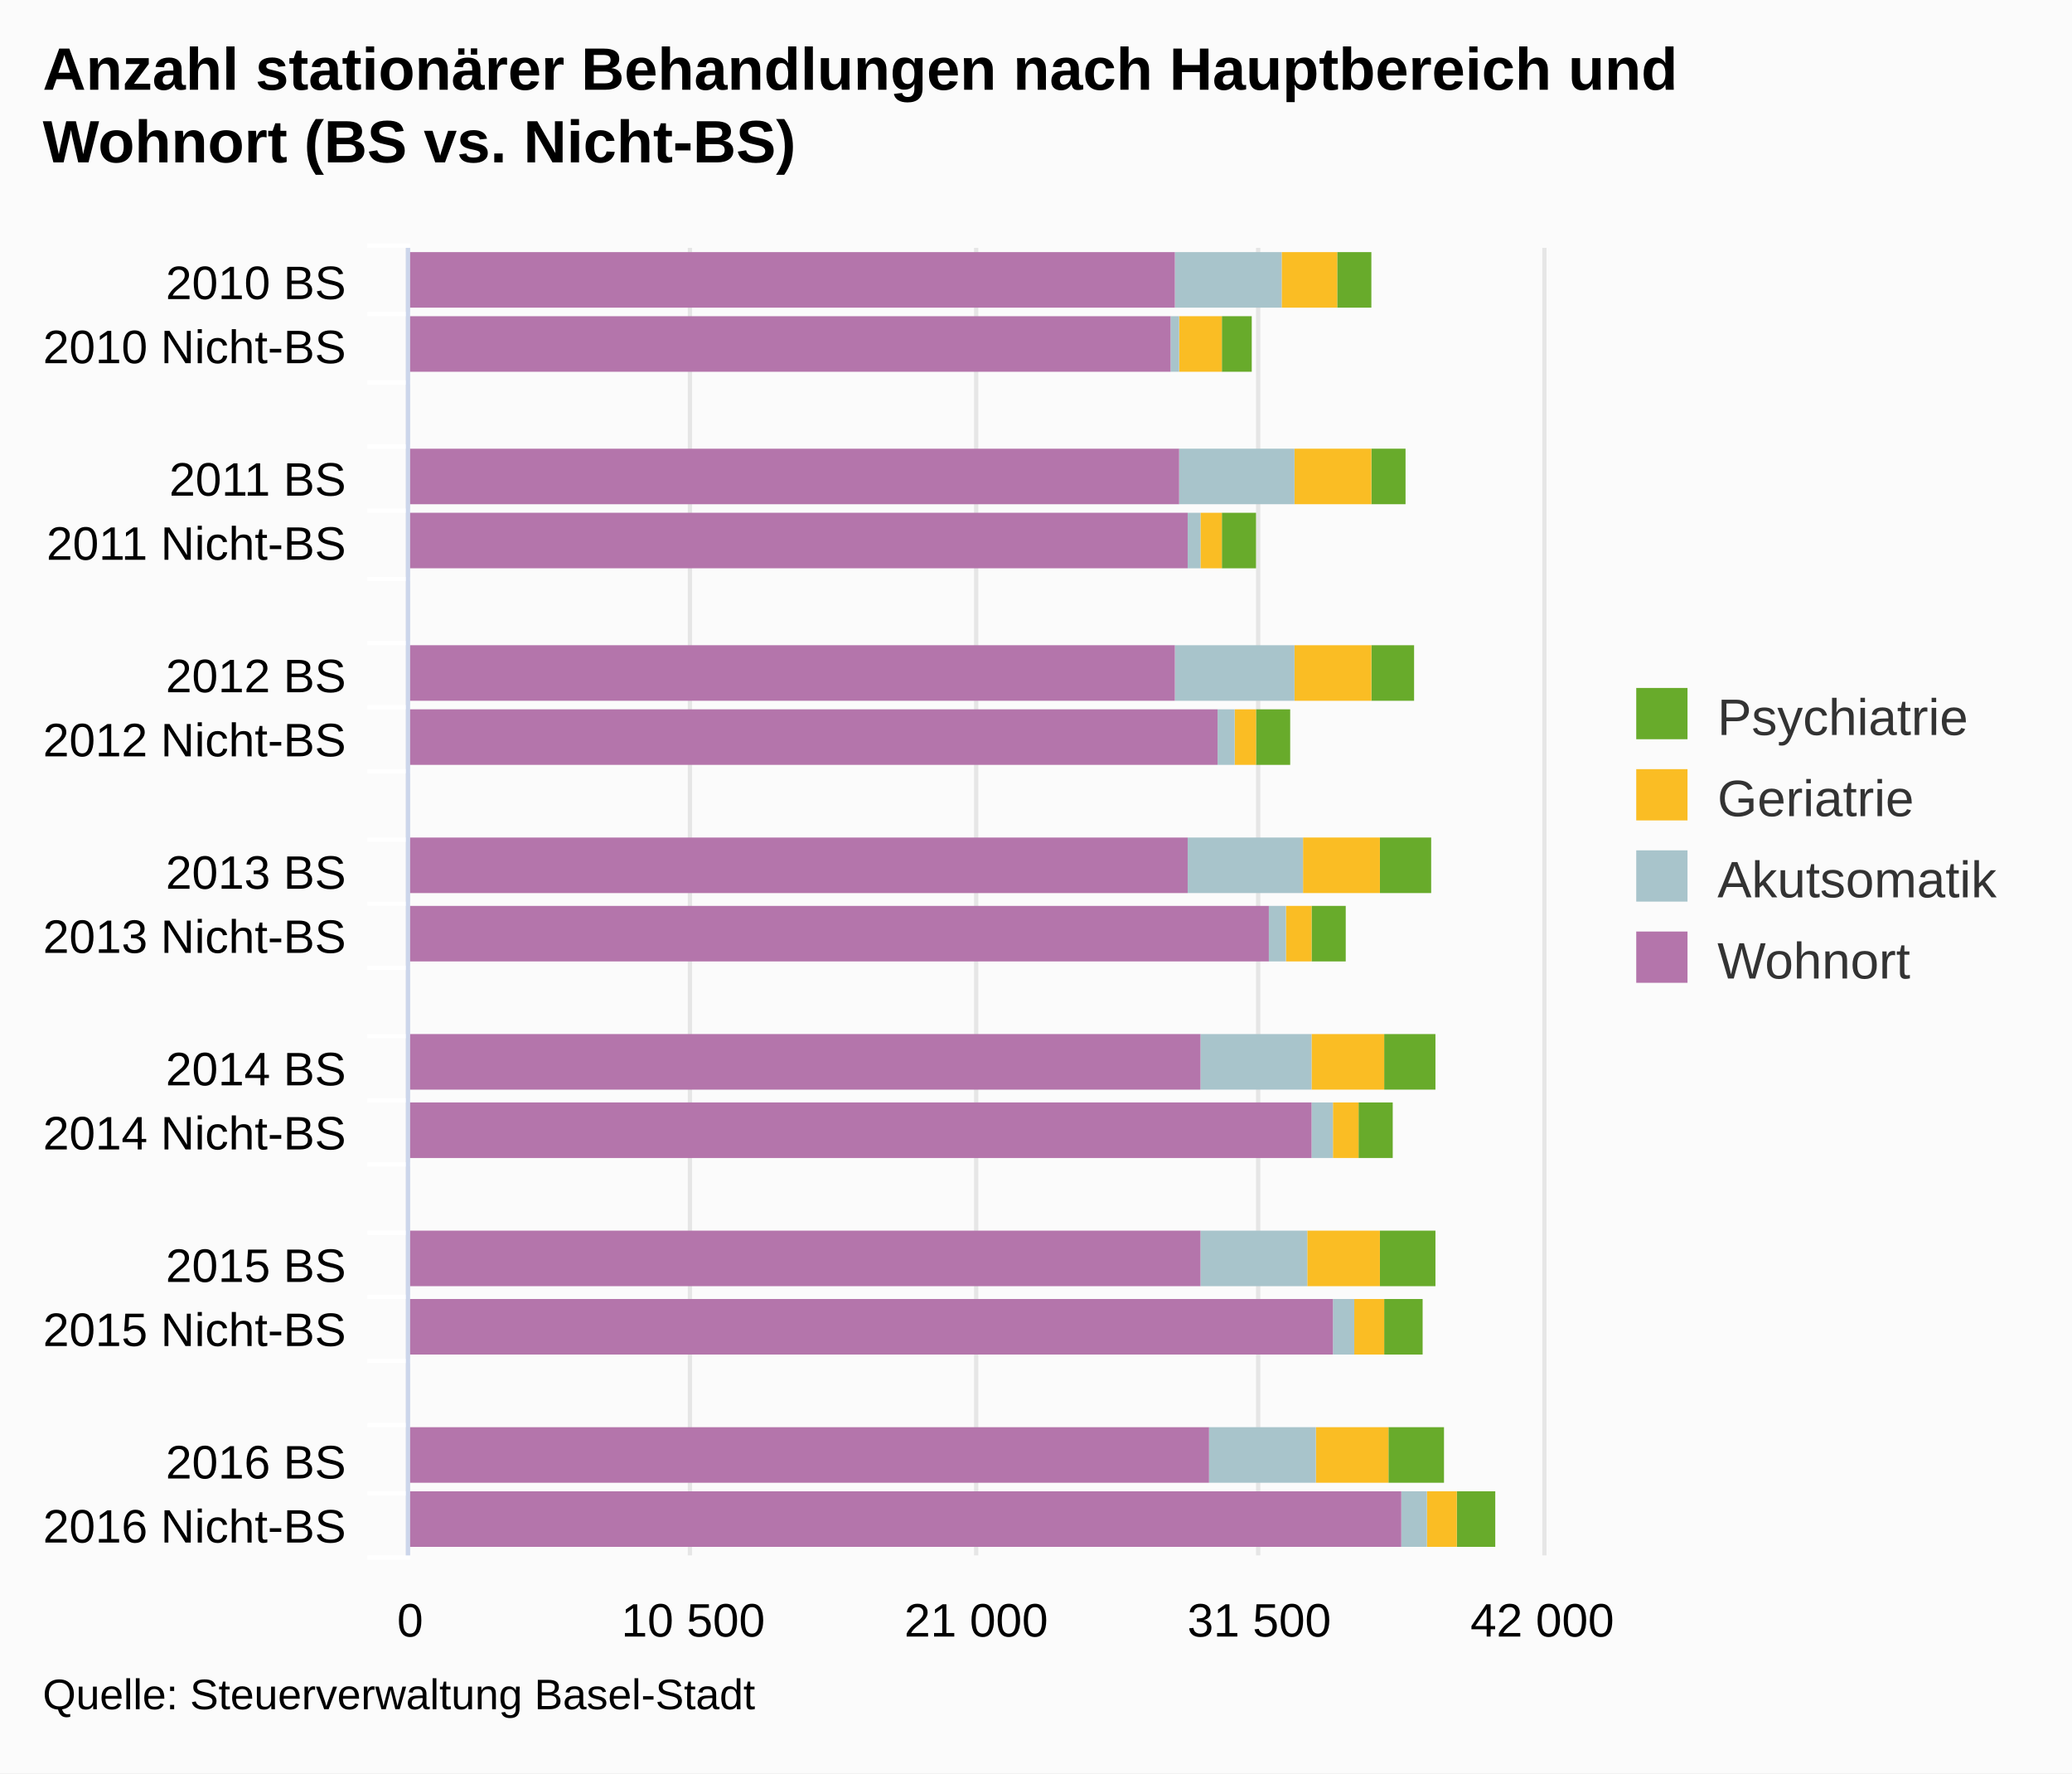
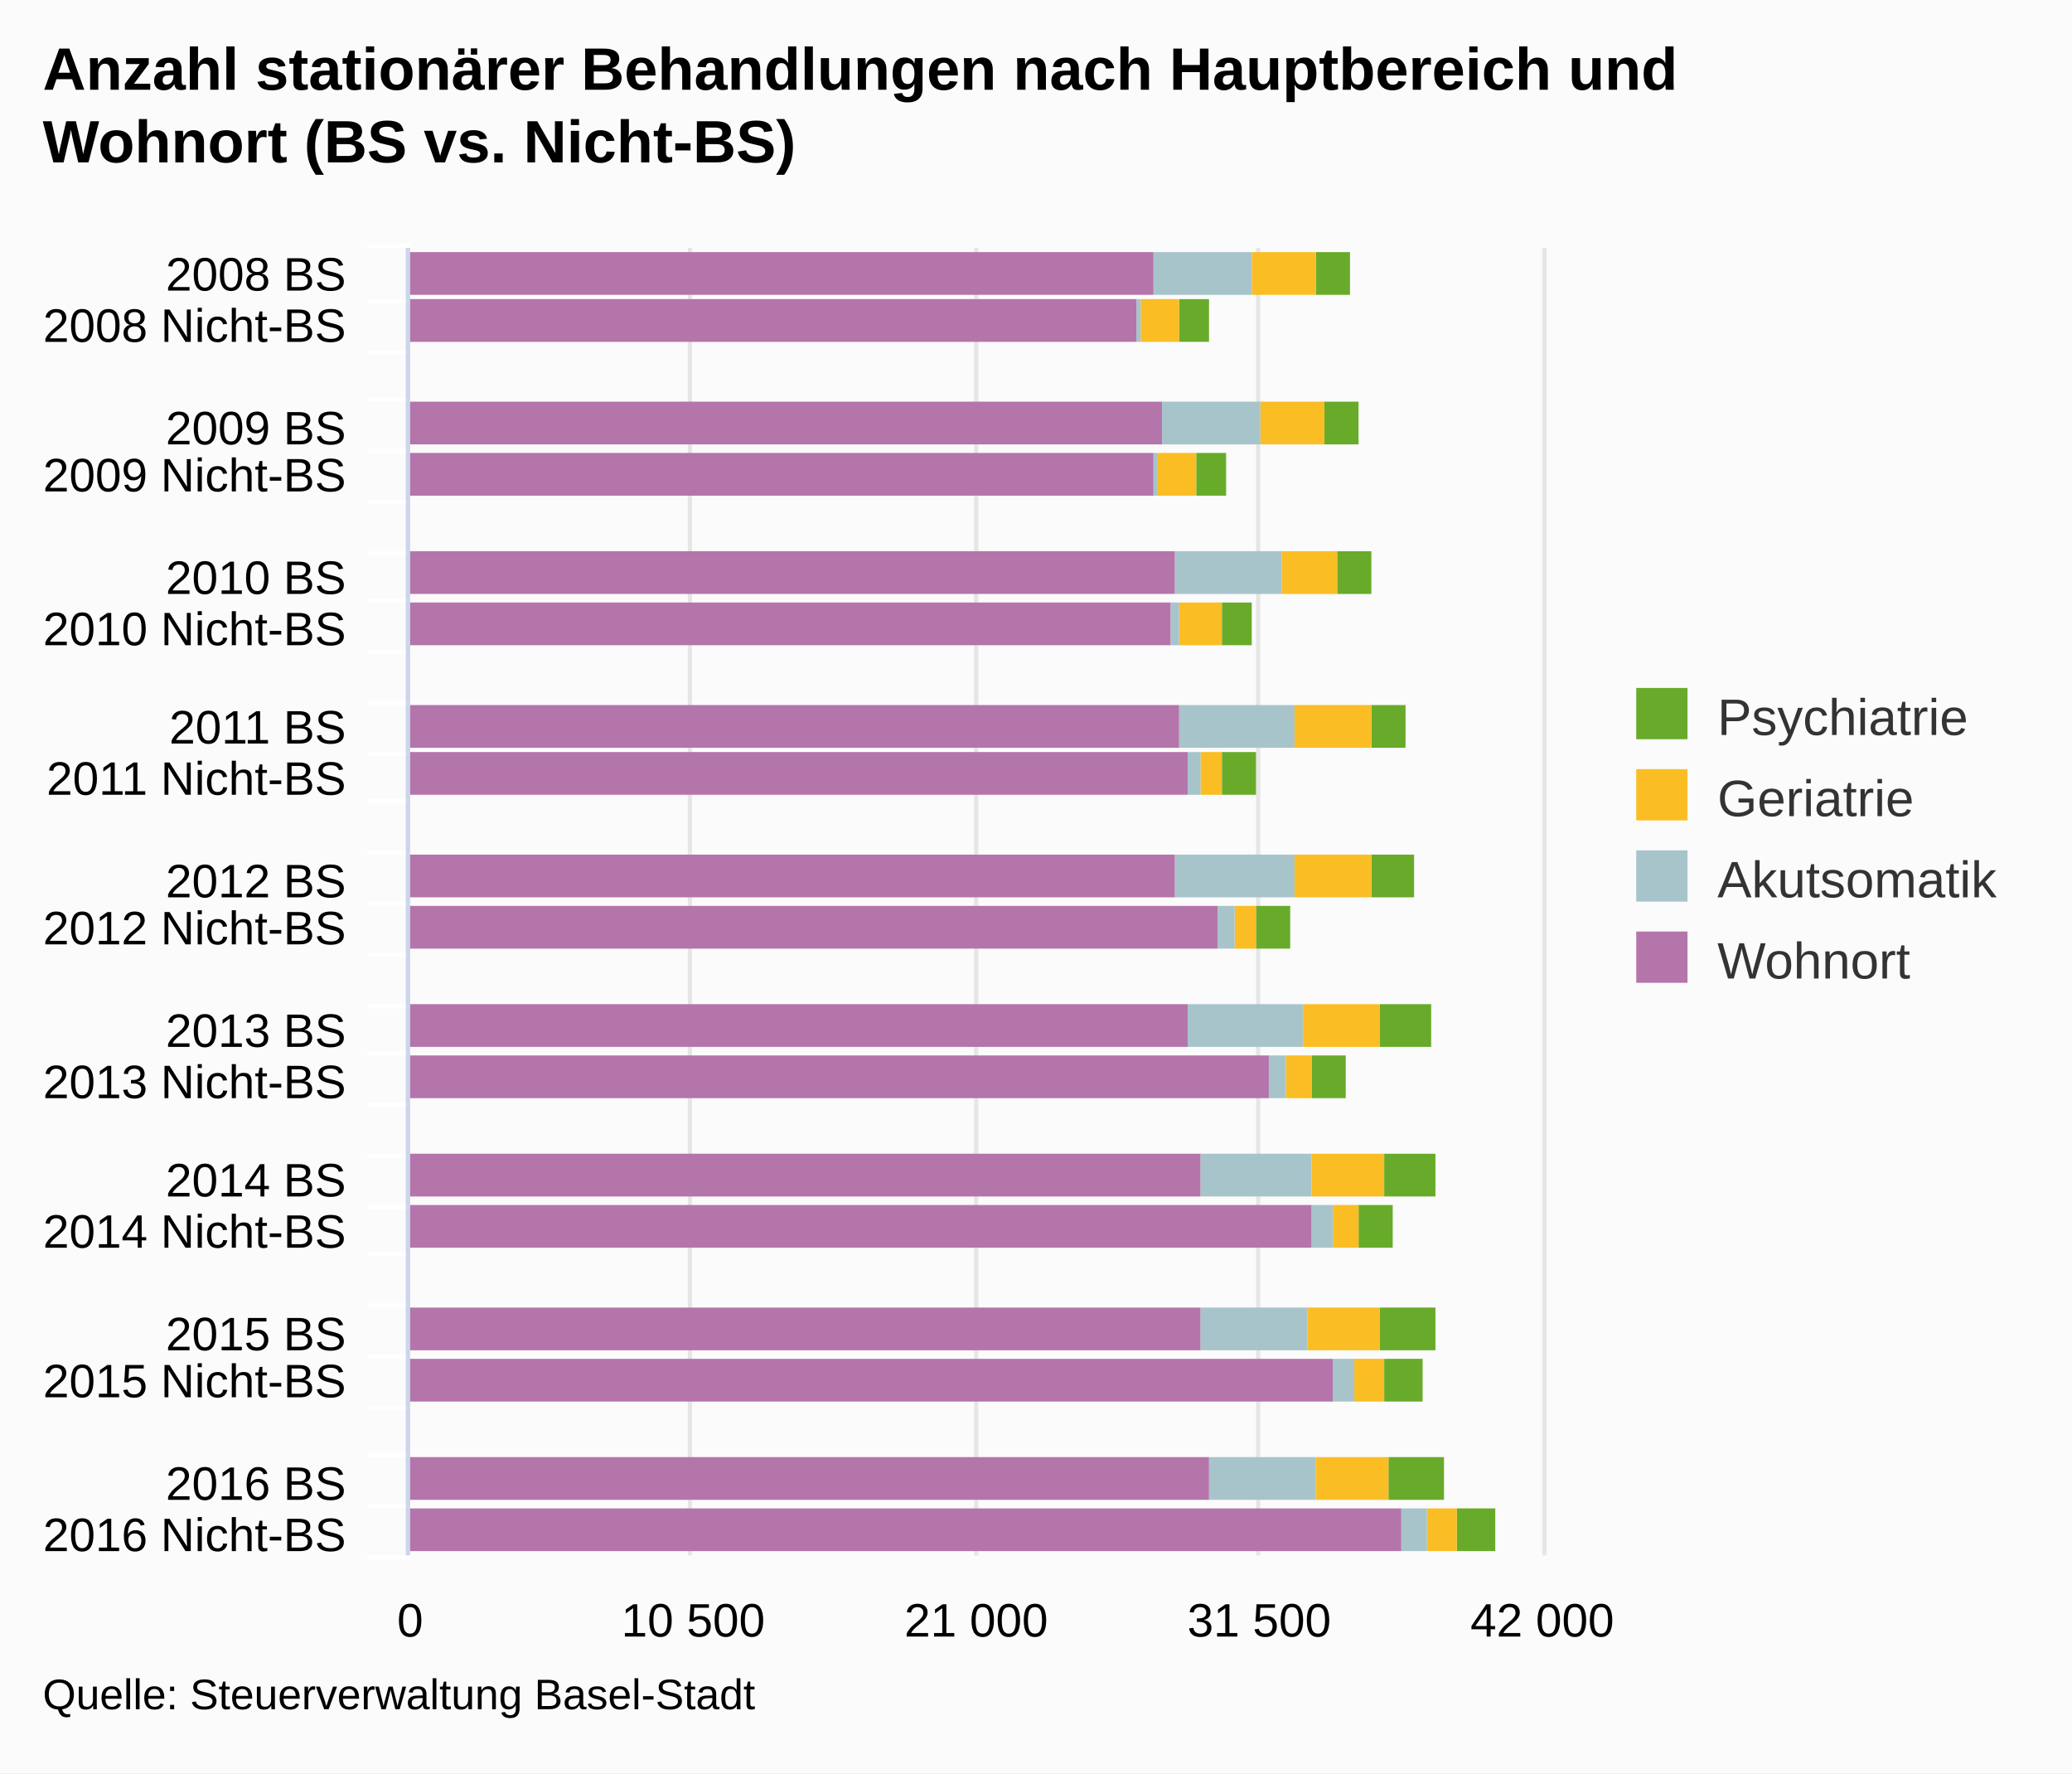
<svg xmlns="http://www.w3.org/2000/svg" version="1.1" class="highcharts-root" style="font-family:arial;font-size:12px;" viewBox="0 0 485 415">
  <defs>
    <clipPath>
      <rect x="0" y="0" width="306" height="265" fill="none" />
    </clipPath>
    <clipPath id="a">
      <rect x="0" y="0" width="306" height="265" fill="none" />
    </clipPath>
  </defs>
  <rect fill="#fbfbfb" class="highcharts-background" x="0" y="0" width="485" height="415" rx="0" ry="0" />
  <rect fill="none" class="highcharts-plot-background" x="96" y="58" width="265" height="306" />
  <g class="highcharts-pane-group" />
  <g class="highcharts-grid highcharts-xaxis-grid ">
-     <path fill="none" class="highcharts-grid-line" d="M 96 73.5 L 361 73.5" opacity="1" />
-     <path fill="none" class="highcharts-grid-line" d="M 96 89.5 L 361 89.5" opacity="1" />
-     <path fill="none" class="highcharts-grid-line" d="M 96 104.5 L 361 104.5" opacity="1" />
-     <path fill="none" class="highcharts-grid-line" d="M 96 119.5 L 361 119.5" opacity="1" />
-     <path fill="none" class="highcharts-grid-line" d="M 96 135.5 L 361 135.5" opacity="1" />
-     <path fill="none" class="highcharts-grid-line" d="M 96 150.5 L 361 150.5" opacity="1" />
-     <path fill="none" class="highcharts-grid-line" d="M 96 165.5 L 361 165.5" opacity="1" />
-     <path fill="none" class="highcharts-grid-line" d="M 96 180.5 L 361 180.5" opacity="1" />
-     <path fill="none" class="highcharts-grid-line" d="M 96 196.5 L 361 196.5" opacity="1" />
+     <path fill="none" class="highcharts-grid-line" d="M 96 70.5 L 361 70.5" opacity="1" />
+     <path fill="none" class="highcharts-grid-line" d="M 96 82.5 L 361 82.5" opacity="1" />
+     <path fill="none" class="highcharts-grid-line" d="M 96 93.5 L 361 93.5" opacity="1" />
+     <path fill="none" class="highcharts-grid-line" d="M 96 105.5 L 361 105.5" opacity="1" />
+     <path fill="none" class="highcharts-grid-line" d="M 96 117.5 L 361 117.5" opacity="1" />
+     <path fill="none" class="highcharts-grid-line" d="M 96 129.5 L 361 129.5" opacity="1" />
+     <path fill="none" class="highcharts-grid-line" d="M 96 140.5 L 361 140.5" opacity="1" />
+     <path fill="none" class="highcharts-grid-line" d="M 96 152.5 L 361 152.5" opacity="1" />
+     <path fill="none" class="highcharts-grid-line" d="M 96 164.5 L 361 164.5" opacity="1" />
+     <path fill="none" class="highcharts-grid-line" d="M 96 176.5 L 361 176.5" opacity="1" />
+     <path fill="none" class="highcharts-grid-line" d="M 96 187.5 L 361 187.5" opacity="1" />
+     <path fill="none" class="highcharts-grid-line" d="M 96 199.5 L 361 199.5" opacity="1" />
    <path fill="none" class="highcharts-grid-line" d="M 96 211.5 L 361 211.5" opacity="1" />
-     <path fill="none" class="highcharts-grid-line" d="M 96 226.5 L 361 226.5" opacity="1" />
-     <path fill="none" class="highcharts-grid-line" d="M 96 242.5 L 361 242.5" opacity="1" />
-     <path fill="none" class="highcharts-grid-line" d="M 96 257.5 L 361 257.5" opacity="1" />
-     <path fill="none" class="highcharts-grid-line" d="M 96 272.5 L 361 272.5" opacity="1" />
-     <path fill="none" class="highcharts-grid-line" d="M 96 288.5 L 361 288.5" opacity="1" />
-     <path fill="none" class="highcharts-grid-line" d="M 96 303.5 L 361 303.5" opacity="1" />
-     <path fill="none" class="highcharts-grid-line" d="M 96 318.5 L 361 318.5" opacity="1" />
-     <path fill="none" class="highcharts-grid-line" d="M 96 333.5 L 361 333.5" opacity="1" />
-     <path fill="none" class="highcharts-grid-line" d="M 96 349.5 L 361 349.5" opacity="1" />
+     <path fill="none" class="highcharts-grid-line" d="M 96 223.5 L 361 223.5" opacity="1" />
+     <path fill="none" class="highcharts-grid-line" d="M 96 235.5 L 361 235.5" opacity="1" />
+     <path fill="none" class="highcharts-grid-line" d="M 96 246.5 L 361 246.5" opacity="1" />
+     <path fill="none" class="highcharts-grid-line" d="M 96 258.5 L 361 258.5" opacity="1" />
+     <path fill="none" class="highcharts-grid-line" d="M 96 270.5 L 361 270.5" opacity="1" />
+     <path fill="none" class="highcharts-grid-line" d="M 96 282.5 L 361 282.5" opacity="1" />
+     <path fill="none" class="highcharts-grid-line" d="M 96 293.5 L 361 293.5" opacity="1" />
+     <path fill="none" class="highcharts-grid-line" d="M 96 305.5 L 361 305.5" opacity="1" />
+     <path fill="none" class="highcharts-grid-line" d="M 96 317.5 L 361 317.5" opacity="1" />
+     <path fill="none" class="highcharts-grid-line" d="M 96 329.5 L 361 329.5" opacity="1" />
+     <path fill="none" class="highcharts-grid-line" d="M 96 340.5 L 361 340.5" opacity="1" />
+     <path fill="none" class="highcharts-grid-line" d="M 96 352.5 L 361 352.5" opacity="1" />
    <path fill="none" class="highcharts-grid-line" d="M 96 364.5 L 361 364.5" opacity="1" />
    <path fill="none" class="highcharts-grid-line" d="M 96 58.5 L 361 58.5" opacity="1" />
  </g>
  <g class="highcharts-grid highcharts-yaxis-grid ">
    <path fill="none" stroke="#e6e6e6" stroke-width="1" class="highcharts-grid-line" d="M 95.5 58 L 95.5 364" opacity="1" />
    <path fill="none" stroke="#e6e6e6" stroke-width="1" class="highcharts-grid-line" d="M 161.5 58 L 161.5 364" opacity="1" />
    <path fill="none" stroke="#e6e6e6" stroke-width="1" class="highcharts-grid-line" d="M 228.5 58 L 228.5 364" opacity="1" />
    <path fill="none" stroke="#e6e6e6" stroke-width="1" class="highcharts-grid-line" d="M 294.5 58 L 294.5 364" opacity="1" />
    <path fill="none" stroke="#e6e6e6" stroke-width="1" class="highcharts-grid-line" d="M 361.5 58 L 361.5 364" opacity="1" />
  </g>
  <rect fill="none" class="highcharts-plot-border" x="96" y="58" width="265" height="306" />
  <g class="highcharts-axis highcharts-xaxis ">
-     <path fill="none" class="highcharts-tick" stroke="#FFFFFF" stroke-width="1" d="M 96 73.5 L 86 73.5" opacity="1" />
-     <path fill="none" class="highcharts-tick" stroke="#FFFFFF" stroke-width="1" d="M 96 89.5 L 86 89.5" opacity="1" />
-     <path fill="none" class="highcharts-tick" stroke="#FFFFFF" stroke-width="1" d="M 96 104.5 L 86 104.5" opacity="1" />
-     <path fill="none" class="highcharts-tick" stroke="#FFFFFF" stroke-width="1" d="M 96 119.5 L 86 119.5" opacity="1" />
-     <path fill="none" class="highcharts-tick" stroke="#FFFFFF" stroke-width="1" d="M 96 135.5 L 86 135.5" opacity="1" />
-     <path fill="none" class="highcharts-tick" stroke="#FFFFFF" stroke-width="1" d="M 96 150.5 L 86 150.5" opacity="1" />
-     <path fill="none" class="highcharts-tick" stroke="#FFFFFF" stroke-width="1" d="M 96 165.5 L 86 165.5" opacity="1" />
-     <path fill="none" class="highcharts-tick" stroke="#FFFFFF" stroke-width="1" d="M 96 180.5 L 86 180.5" opacity="1" />
-     <path fill="none" class="highcharts-tick" stroke="#FFFFFF" stroke-width="1" d="M 96 196.5 L 86 196.5" opacity="1" />
+     <path fill="none" class="highcharts-tick" stroke="#FFFFFF" stroke-width="1" d="M 96 70.5 L 86 70.5" opacity="1" />
+     <path fill="none" class="highcharts-tick" stroke="#FFFFFF" stroke-width="1" d="M 96 82.5 L 86 82.5" opacity="1" />
+     <path fill="none" class="highcharts-tick" stroke="#FFFFFF" stroke-width="1" d="M 96 93.5 L 86 93.5" opacity="1" />
+     <path fill="none" class="highcharts-tick" stroke="#FFFFFF" stroke-width="1" d="M 96 105.5 L 86 105.5" opacity="1" />
+     <path fill="none" class="highcharts-tick" stroke="#FFFFFF" stroke-width="1" d="M 96 117.5 L 86 117.5" opacity="1" />
+     <path fill="none" class="highcharts-tick" stroke="#FFFFFF" stroke-width="1" d="M 96 129.5 L 86 129.5" opacity="1" />
+     <path fill="none" class="highcharts-tick" stroke="#FFFFFF" stroke-width="1" d="M 96 140.5 L 86 140.5" opacity="1" />
+     <path fill="none" class="highcharts-tick" stroke="#FFFFFF" stroke-width="1" d="M 96 152.5 L 86 152.5" opacity="1" />
+     <path fill="none" class="highcharts-tick" stroke="#FFFFFF" stroke-width="1" d="M 96 164.5 L 86 164.5" opacity="1" />
+     <path fill="none" class="highcharts-tick" stroke="#FFFFFF" stroke-width="1" d="M 96 176.5 L 86 176.5" opacity="1" />
+     <path fill="none" class="highcharts-tick" stroke="#FFFFFF" stroke-width="1" d="M 96 187.5 L 86 187.5" opacity="1" />
+     <path fill="none" class="highcharts-tick" stroke="#FFFFFF" stroke-width="1" d="M 96 199.5 L 86 199.5" opacity="1" />
    <path fill="none" class="highcharts-tick" stroke="#FFFFFF" stroke-width="1" d="M 96 211.5 L 86 211.5" opacity="1" />
-     <path fill="none" class="highcharts-tick" stroke="#FFFFFF" stroke-width="1" d="M 96 226.5 L 86 226.5" opacity="1" />
-     <path fill="none" class="highcharts-tick" stroke="#FFFFFF" stroke-width="1" d="M 96 242.5 L 86 242.5" opacity="1" />
-     <path fill="none" class="highcharts-tick" stroke="#FFFFFF" stroke-width="1" d="M 96 257.5 L 86 257.5" opacity="1" />
-     <path fill="none" class="highcharts-tick" stroke="#FFFFFF" stroke-width="1" d="M 96 272.5 L 86 272.5" opacity="1" />
-     <path fill="none" class="highcharts-tick" stroke="#FFFFFF" stroke-width="1" d="M 96 288.5 L 86 288.5" opacity="1" />
-     <path fill="none" class="highcharts-tick" stroke="#FFFFFF" stroke-width="1" d="M 96 303.5 L 86 303.5" opacity="1" />
-     <path fill="none" class="highcharts-tick" stroke="#FFFFFF" stroke-width="1" d="M 96 318.5 L 86 318.5" opacity="1" />
-     <path fill="none" class="highcharts-tick" stroke="#FFFFFF" stroke-width="1" d="M 96 333.5 L 86 333.5" opacity="1" />
-     <path fill="none" class="highcharts-tick" stroke="#FFFFFF" stroke-width="1" d="M 96 349.5 L 86 349.5" opacity="1" />
+     <path fill="none" class="highcharts-tick" stroke="#FFFFFF" stroke-width="1" d="M 96 223.5 L 86 223.5" opacity="1" />
+     <path fill="none" class="highcharts-tick" stroke="#FFFFFF" stroke-width="1" d="M 96 235.5 L 86 235.5" opacity="1" />
+     <path fill="none" class="highcharts-tick" stroke="#FFFFFF" stroke-width="1" d="M 96 246.5 L 86 246.5" opacity="1" />
+     <path fill="none" class="highcharts-tick" stroke="#FFFFFF" stroke-width="1" d="M 96 258.5 L 86 258.5" opacity="1" />
+     <path fill="none" class="highcharts-tick" stroke="#FFFFFF" stroke-width="1" d="M 96 270.5 L 86 270.5" opacity="1" />
+     <path fill="none" class="highcharts-tick" stroke="#FFFFFF" stroke-width="1" d="M 96 282.5 L 86 282.5" opacity="1" />
+     <path fill="none" class="highcharts-tick" stroke="#FFFFFF" stroke-width="1" d="M 96 293.5 L 86 293.5" opacity="1" />
+     <path fill="none" class="highcharts-tick" stroke="#FFFFFF" stroke-width="1" d="M 96 305.5 L 86 305.5" opacity="1" />
+     <path fill="none" class="highcharts-tick" stroke="#FFFFFF" stroke-width="1" d="M 96 317.5 L 86 317.5" opacity="1" />
+     <path fill="none" class="highcharts-tick" stroke="#FFFFFF" stroke-width="1" d="M 96 329.5 L 86 329.5" opacity="1" />
+     <path fill="none" class="highcharts-tick" stroke="#FFFFFF" stroke-width="1" d="M 96 340.5 L 86 340.5" opacity="1" />
+     <path fill="none" class="highcharts-tick" stroke="#FFFFFF" stroke-width="1" d="M 96 352.5 L 86 352.5" opacity="1" />
    <path fill="none" class="highcharts-tick" stroke="#FFFFFF" stroke-width="1" d="M 96 364.5 L 86 364.5" opacity="1" />
    <path fill="none" class="highcharts-tick" stroke="#FFFFFF" stroke-width="1" d="M 96 57.5 L 86 57.5" opacity="1" />
    <path fill="none" class="highcharts-axis-line" stroke="#ccd6eb" stroke-width="1" d="M 95.5 58 L 95.5 364" />
  </g>
  <g class="highcharts-axis highcharts-yaxis ">
    <path fill="none" class="highcharts-axis-line" d="M 96 364 L 361 364" />
  </g>
  <g class="highcharts-series-group">
    <g class="highcharts-series highcharts-series-0 highcharts-column-series highcharts-color-undefined " transform="translate(361,364) rotate(90) scale(-1,1) scale(1 1)" clip-path="url(#a)">
-       <rect x="292" y="40" width="13" height="8" fill="#68AB2B" class="highcharts-point" />
-       <rect x="277" y="68" width="13" height="7" fill="#68AB2B" class="highcharts-point" />
-       <rect x="246" y="32" width="13" height="8" fill="#68AB2B" class="highcharts-point" />
-       <rect x="231" y="67" width="13" height="8" fill="#68AB2B" class="highcharts-point" />
-       <rect x="200" y="30" width="13" height="10" fill="#68AB2B" class="highcharts-point" />
-       <rect x="185" y="59" width="13" height="8" fill="#68AB2B" class="highcharts-point" />
-       <rect x="155" y="26" width="13" height="12" fill="#68AB2B" class="highcharts-point" />
-       <rect x="139" y="46" width="13" height="8" fill="#68AB2B" class="highcharts-point" />
-       <rect x="109" y="25" width="13" height="12" fill="#68AB2B" class="highcharts-point" />
-       <rect x="93" y="35" width="13" height="8" fill="#68AB2B" class="highcharts-point" />
-       <rect x="63" y="25" width="13" height="13" fill="#68AB2B" class="highcharts-point" />
-       <rect x="47" y="28" width="13" height="9" fill="#68AB2B" class="highcharts-point" />
-       <rect x="17" y="23" width="13" height="13" fill="#68AB2B" class="highcharts-point" />
-       <rect x="2" y="11" width="13" height="9" fill="#68AB2B" class="highcharts-point" />
+       <rect x="295" y="45" width="10" height="8" fill="#68AB2B" class="highcharts-point" />
+       <rect x="284" y="78" width="10" height="7" fill="#68AB2B" class="highcharts-point" />
+       <rect x="260" y="43" width="10" height="8" fill="#68AB2B" class="highcharts-point" />
+       <rect x="248" y="74" width="10" height="7" fill="#68AB2B" class="highcharts-point" />
+       <rect x="225" y="40" width="10" height="8" fill="#68AB2B" class="highcharts-point" />
+       <rect x="213" y="68" width="10" height="7" fill="#68AB2B" class="highcharts-point" />
+       <rect x="189" y="32" width="10" height="8" fill="#68AB2B" class="highcharts-point" />
+       <rect x="178" y="67" width="10" height="8" fill="#68AB2B" class="highcharts-point" />
+       <rect x="154" y="30" width="10" height="10" fill="#68AB2B" class="highcharts-point" />
+       <rect x="142" y="59" width="10" height="8" fill="#68AB2B" class="highcharts-point" />
+       <rect x="119" y="26" width="10" height="12" fill="#68AB2B" class="highcharts-point" />
+       <rect x="107" y="46" width="10" height="8" fill="#68AB2B" class="highcharts-point" />
+       <rect x="84" y="25" width="10" height="12" fill="#68AB2B" class="highcharts-point" />
+       <rect x="72" y="35" width="10" height="8" fill="#68AB2B" class="highcharts-point" />
+       <rect x="48" y="25" width="10" height="13" fill="#68AB2B" class="highcharts-point" />
+       <rect x="36" y="28" width="10" height="9" fill="#68AB2B" class="highcharts-point" />
+       <rect x="13" y="23" width="10" height="13" fill="#68AB2B" class="highcharts-point" />
+       <rect x="1" y="11" width="10" height="9" fill="#68AB2B" class="highcharts-point" />
    </g>
    <g class="highcharts-markers highcharts-series-0 highcharts-column-series highcharts-color-undefined " transform="translate(361,364) rotate(90) scale(-1,1) scale(1 1)" clip-path="none" />
    <g class="highcharts-series highcharts-series-1 highcharts-column-series highcharts-color-undefined " transform="translate(361,364) rotate(90) scale(-1,1) scale(1 1)" clip-path="url(#a)">
-       <rect x="292" y="48" width="13" height="13" fill="#fabd24" class="highcharts-point" />
-       <rect x="277" y="75" width="13" height="10" fill="#fabd24" class="highcharts-point" />
-       <rect x="246" y="40" width="13" height="18" fill="#fabd24" class="highcharts-point" />
-       <rect x="231" y="75" width="13" height="5" fill="#fabd24" class="highcharts-point" />
-       <rect x="200" y="40" width="13" height="18" fill="#fabd24" class="highcharts-point" />
-       <rect x="185" y="67" width="13" height="5" fill="#fabd24" class="highcharts-point" />
-       <rect x="155" y="38" width="13" height="18" fill="#fabd24" class="highcharts-point" />
-       <rect x="139" y="54" width="13" height="6" fill="#fabd24" class="highcharts-point" />
-       <rect x="109" y="37" width="13" height="17" fill="#fabd24" class="highcharts-point" />
-       <rect x="93" y="43" width="13" height="6" fill="#fabd24" class="highcharts-point" />
-       <rect x="63" y="38" width="13" height="17" fill="#fabd24" class="highcharts-point" />
-       <rect x="47" y="37" width="13" height="7" fill="#fabd24" class="highcharts-point" />
-       <rect x="17" y="36" width="13" height="17" fill="#fabd24" class="highcharts-point" />
-       <rect x="2" y="20" width="13" height="7" fill="#fabd24" class="highcharts-point" />
+       <rect x="295" y="53" width="10" height="15" fill="#fabd24" class="highcharts-point" />
+       <rect x="284" y="85" width="10" height="9" fill="#fabd24" class="highcharts-point" />
+       <rect x="260" y="51" width="10" height="15" fill="#fabd24" class="highcharts-point" />
+       <rect x="248" y="81" width="10" height="9" fill="#fabd24" class="highcharts-point" />
+       <rect x="225" y="48" width="10" height="13" fill="#fabd24" class="highcharts-point" />
+       <rect x="213" y="75" width="10" height="10" fill="#fabd24" class="highcharts-point" />
+       <rect x="189" y="40" width="10" height="18" fill="#fabd24" class="highcharts-point" />
+       <rect x="178" y="75" width="10" height="5" fill="#fabd24" class="highcharts-point" />
+       <rect x="154" y="40" width="10" height="18" fill="#fabd24" class="highcharts-point" />
+       <rect x="142" y="67" width="10" height="5" fill="#fabd24" class="highcharts-point" />
+       <rect x="119" y="38" width="10" height="18" fill="#fabd24" class="highcharts-point" />
+       <rect x="107" y="54" width="10" height="6" fill="#fabd24" class="highcharts-point" />
+       <rect x="84" y="37" width="10" height="17" fill="#fabd24" class="highcharts-point" />
+       <rect x="72" y="43" width="10" height="6" fill="#fabd24" class="highcharts-point" />
+       <rect x="48" y="38" width="10" height="17" fill="#fabd24" class="highcharts-point" />
+       <rect x="36" y="37" width="10" height="7" fill="#fabd24" class="highcharts-point" />
+       <rect x="13" y="36" width="10" height="17" fill="#fabd24" class="highcharts-point" />
+       <rect x="1" y="20" width="10" height="7" fill="#fabd24" class="highcharts-point" />
    </g>
    <g class="highcharts-markers highcharts-series-1 highcharts-column-series highcharts-color-undefined " transform="translate(361,364) rotate(90) scale(-1,1) scale(1 1)" clip-path="none" />
    <g class="highcharts-series highcharts-series-2 highcharts-column-series highcharts-color-undefined " transform="translate(361,364) rotate(90) scale(-1,1) scale(1 1)" clip-path="url(#a)">
-       <rect x="292" y="61" width="13" height="25" fill="#a8c4cb" class="highcharts-point" />
-       <rect x="277" y="85" width="13" height="2" fill="#a8c4cb" class="highcharts-point" />
-       <rect x="246" y="58" width="13" height="27" fill="#a8c4cb" class="highcharts-point" />
-       <rect x="231" y="80" width="13" height="3" fill="#a8c4cb" class="highcharts-point" />
-       <rect x="200" y="58" width="13" height="28" fill="#a8c4cb" class="highcharts-point" />
-       <rect x="185" y="72" width="13" height="4" fill="#a8c4cb" class="highcharts-point" />
-       <rect x="155" y="56" width="13" height="27" fill="#a8c4cb" class="highcharts-point" />
-       <rect x="139" y="60" width="13" height="4" fill="#a8c4cb" class="highcharts-point" />
-       <rect x="109" y="54" width="13" height="26" fill="#a8c4cb" class="highcharts-point" />
-       <rect x="93" y="49" width="13" height="5" fill="#a8c4cb" class="highcharts-point" />
-       <rect x="63" y="55" width="13" height="25" fill="#a8c4cb" class="highcharts-point" />
-       <rect x="47" y="44" width="13" height="5" fill="#a8c4cb" class="highcharts-point" />
-       <rect x="17" y="53" width="13" height="25" fill="#a8c4cb" class="highcharts-point" />
-       <rect x="2" y="27" width="13" height="6" fill="#a8c4cb" class="highcharts-point" />
+       <rect x="295" y="68" width="10" height="23" fill="#a8c4cb" class="highcharts-point" />
+       <rect x="284" y="94" width="10" height="1" fill="#a8c4cb" class="highcharts-point" />
+       <rect x="260" y="66" width="10" height="23" fill="#a8c4cb" class="highcharts-point" />
+       <rect x="248" y="90" width="10" height="1" fill="#a8c4cb" class="highcharts-point" />
+       <rect x="225" y="61" width="10" height="25" fill="#a8c4cb" class="highcharts-point" />
+       <rect x="213" y="85" width="10" height="2" fill="#a8c4cb" class="highcharts-point" />
+       <rect x="189" y="58" width="10" height="27" fill="#a8c4cb" class="highcharts-point" />
+       <rect x="178" y="80" width="10" height="3" fill="#a8c4cb" class="highcharts-point" />
+       <rect x="154" y="58" width="10" height="28" fill="#a8c4cb" class="highcharts-point" />
+       <rect x="142" y="72" width="10" height="4" fill="#a8c4cb" class="highcharts-point" />
+       <rect x="119" y="56" width="10" height="27" fill="#a8c4cb" class="highcharts-point" />
+       <rect x="107" y="60" width="10" height="4" fill="#a8c4cb" class="highcharts-point" />
+       <rect x="84" y="54" width="10" height="26" fill="#a8c4cb" class="highcharts-point" />
+       <rect x="72" y="49" width="10" height="5" fill="#a8c4cb" class="highcharts-point" />
+       <rect x="48" y="55" width="10" height="25" fill="#a8c4cb" class="highcharts-point" />
+       <rect x="36" y="44" width="10" height="5" fill="#a8c4cb" class="highcharts-point" />
+       <rect x="13" y="53" width="10" height="25" fill="#a8c4cb" class="highcharts-point" />
+       <rect x="1" y="27" width="10" height="6" fill="#a8c4cb" class="highcharts-point" />
    </g>
    <g class="highcharts-markers highcharts-series-2 highcharts-column-series highcharts-color-undefined " transform="translate(361,364) rotate(90) scale(-1,1) scale(1 1)" clip-path="none" />
    <g class="highcharts-series highcharts-series-3 highcharts-column-series highcharts-color-undefined " transform="translate(361,364) rotate(90) scale(-1,1) scale(1 1)" clip-path="url(#a)">
-       <rect x="292" y="86" width="13" height="180" fill="#b475ab" class="highcharts-point" />
-       <rect x="277" y="87" width="13" height="179" fill="#b475ab" class="highcharts-point" />
-       <rect x="246" y="85" width="13" height="181" fill="#b475ab" class="highcharts-point" />
-       <rect x="231" y="83" width="13" height="183" fill="#b475ab" class="highcharts-point" />
-       <rect x="200" y="86" width="13" height="180" fill="#b475ab" class="highcharts-point" />
-       <rect x="185" y="76" width="13" height="190" fill="#b475ab" class="highcharts-point" />
-       <rect x="155" y="83" width="13" height="183" fill="#b475ab" class="highcharts-point" />
-       <rect x="139" y="64" width="13" height="202" fill="#b475ab" class="highcharts-point" />
-       <rect x="109" y="80" width="13" height="186" fill="#b475ab" class="highcharts-point" />
-       <rect x="93" y="54" width="13" height="212" fill="#b475ab" class="highcharts-point" />
-       <rect x="63" y="80" width="13" height="186" fill="#b475ab" class="highcharts-point" />
-       <rect x="47" y="49" width="13" height="217" fill="#b475ab" class="highcharts-point" />
-       <rect x="17" y="78" width="13" height="188" fill="#b475ab" class="highcharts-point" />
-       <rect x="2" y="33" width="13" height="233" fill="#b475ab" class="highcharts-point" />
+       <rect x="295" y="91" width="10" height="175" fill="#b475ab" class="highcharts-point" />
+       <rect x="284" y="95" width="10" height="171" fill="#b475ab" class="highcharts-point" />
+       <rect x="260" y="89" width="10" height="177" fill="#b475ab" class="highcharts-point" />
+       <rect x="248" y="91" width="10" height="175" fill="#b475ab" class="highcharts-point" />
+       <rect x="225" y="86" width="10" height="180" fill="#b475ab" class="highcharts-point" />
+       <rect x="213" y="87" width="10" height="179" fill="#b475ab" class="highcharts-point" />
+       <rect x="189" y="85" width="10" height="181" fill="#b475ab" class="highcharts-point" />
+       <rect x="178" y="83" width="10" height="183" fill="#b475ab" class="highcharts-point" />
+       <rect x="154" y="86" width="10" height="180" fill="#b475ab" class="highcharts-point" />
+       <rect x="142" y="76" width="10" height="190" fill="#b475ab" class="highcharts-point" />
+       <rect x="119" y="83" width="10" height="183" fill="#b475ab" class="highcharts-point" />
+       <rect x="107" y="64" width="10" height="202" fill="#b475ab" class="highcharts-point" />
+       <rect x="84" y="80" width="10" height="186" fill="#b475ab" class="highcharts-point" />
+       <rect x="72" y="54" width="10" height="212" fill="#b475ab" class="highcharts-point" />
+       <rect x="48" y="80" width="10" height="186" fill="#b475ab" class="highcharts-point" />
+       <rect x="36" y="49" width="10" height="217" fill="#b475ab" class="highcharts-point" />
+       <rect x="13" y="78" width="10" height="188" fill="#b475ab" class="highcharts-point" />
+       <rect x="1" y="33" width="10" height="233" fill="#b475ab" class="highcharts-point" />
    </g>
    <g class="highcharts-markers highcharts-series-3 highcharts-column-series highcharts-color-undefined " transform="translate(361,364) rotate(90) scale(-1,1) scale(1 1)" clip-path="none" />
  </g>
  <text x="10" text-anchor="start" class="highcharts-title" style="color:#000000;font-size:14px;font-weight:bold;fill:#000000;" y="21">
    <tspan>Anzahl stationärer Behandlungen nach Hauptbereich und</tspan>
    <tspan dy="17" x="10">Wohnort (BS vs. Nicht-BS)</tspan>
  </text>
  <g class="highcharts-legend" transform="translate(373,154)">
    <rect fill="none" class="highcharts-legend-box" rx="0" ry="0" x="0" y="0" width="102" height="87" visibility="visible" />
    <g>
      <g>
        <g class="highcharts-legend-item highcharts-column-series highcharts-color-undefined highcharts-series-0" transform="translate(8,3)">
          <text x="21" style="color:#333333;font-size:12px;font-weight:normal;cursor:pointer;fill:#333333;" text-anchor="start" y="15">
            <tspan>Psychiatrie</tspan>
          </text>
          <rect x="2" y="4" width="12" height="12" fill="#68AB2B" class="highcharts-point" />
        </g>
        <g class="highcharts-legend-item highcharts-column-series highcharts-color-undefined highcharts-series-1" transform="translate(8,22)">
          <text x="21" y="15" style="color:#333333;font-size:12px;font-weight:normal;cursor:pointer;fill:#333333;" text-anchor="start">
            <tspan>Geriatrie</tspan>
          </text>
          <rect x="2" y="4" width="12" height="12" fill="#fabd24" class="highcharts-point" />
        </g>
        <g class="highcharts-legend-item highcharts-column-series highcharts-color-undefined highcharts-series-2" transform="translate(8,41)">
          <text x="21" y="15" style="color:#333333;font-size:12px;font-weight:normal;cursor:pointer;fill:#333333;" text-anchor="start">
            <tspan>Akutsomatik</tspan>
          </text>
          <rect x="2" y="4" width="12" height="12" fill="#a8c4cb" class="highcharts-point" />
        </g>
        <g class="highcharts-legend-item highcharts-column-series highcharts-color-undefined highcharts-series-3" transform="translate(8,60)">
          <text x="21" y="15" style="color:#333333;font-size:12px;font-weight:normal;cursor:pointer;fill:#333333;" text-anchor="start">
            <tspan>Wohnort</tspan>
          </text>
          <rect x="2" y="4" width="12" height="12" fill="#b475ab" class="highcharts-point" />
        </g>
      </g>
    </g>
  </g>
  <g class="highcharts-axis-labels highcharts-xaxis-labels ">
-     <text x="81" style="color:#000000;cursor:default;font-size:11px;fill:#000000;" text-anchor="end" transform="translate(0,0)" y="70" opacity="1">
+     <text x="81" style="color:#000000;cursor:default;font-size:11px;fill:#000000;" text-anchor="end" transform="translate(0,0)" y="68" opacity="1">
+       <tspan>2008 BS</tspan>
+     </text>
+     <text x="81" style="color:#000000;cursor:default;font-size:11px;fill:#000000;" text-anchor="end" transform="translate(0,0)" y="80" opacity="1">
+       <tspan>2008 Nicht-BS</tspan>
+     </text>
+     <text x="81" style="color:#000000;cursor:default;font-size:11px;fill:#000000;" text-anchor="end" transform="translate(0,0)" y="98" opacity="1" />
+     <text x="81" style="color:#000000;cursor:default;font-size:11px;fill:#000000;" text-anchor="end" transform="translate(0,0)" y="104" opacity="1">
+       <tspan>2009 BS</tspan>
+     </text>
+     <text x="81" style="color:#000000;cursor:default;font-size:11px;fill:#000000;" text-anchor="end" transform="translate(0,0)" y="115" opacity="1">
+       <tspan>2009 Nicht-BS</tspan>
+     </text>
+     <text x="81" style="color:#000000;cursor:default;font-size:11px;fill:#000000;" text-anchor="end" transform="translate(0,0)" y="134" opacity="1" />
+     <text x="81" style="color:#000000;cursor:default;font-size:11px;fill:#000000;" text-anchor="end" transform="translate(0,0)" y="139" opacity="1">
      <tspan>2010 BS</tspan>
    </text>
-     <text x="81" style="color:#000000;cursor:default;font-size:11px;fill:#000000;" text-anchor="end" transform="translate(0,0)" y="85" opacity="1">
+     <text x="81" style="color:#000000;cursor:default;font-size:11px;fill:#000000;" text-anchor="end" transform="translate(0,0)" y="151" opacity="1">
      <tspan>2010 Nicht-BS</tspan>
    </text>
-     <text x="81" style="color:#000000;cursor:default;font-size:11px;fill:#000000;" text-anchor="end" transform="translate(0,0)" y="107" opacity="1" />
-     <text x="81" style="color:#000000;cursor:default;font-size:11px;fill:#000000;" text-anchor="end" transform="translate(0,0)" y="116" opacity="1">
+     <text x="81" style="color:#000000;cursor:default;font-size:11px;fill:#000000;" text-anchor="end" transform="translate(0,0)" y="169" opacity="1" />
+     <text x="81" style="color:#000000;cursor:default;font-size:11px;fill:#000000;" text-anchor="end" transform="translate(0,0)" y="174" opacity="1">
      <tspan>2011 BS</tspan>
    </text>
-     <text x="81" style="color:#000000;cursor:default;font-size:11px;fill:#000000;" text-anchor="end" transform="translate(0,0)" y="131" opacity="1">
+     <text x="81" style="color:#000000;cursor:default;font-size:11px;fill:#000000;" text-anchor="end" transform="translate(0,0)" y="186" opacity="1">
      <tspan>2011 Nicht-BS</tspan>
    </text>
-     <text x="81" style="color:#000000;cursor:default;font-size:11px;fill:#000000;" text-anchor="end" transform="translate(0,0)" y="153" opacity="1" />
-     <text x="81" style="color:#000000;cursor:default;font-size:11px;fill:#000000;" text-anchor="end" transform="translate(0,0)" y="162" opacity="1">
+     <text x="81" style="color:#000000;cursor:default;font-size:11px;fill:#000000;" text-anchor="end" transform="translate(0,0)" y="204" opacity="1" />
+     <text x="81" style="color:#000000;cursor:default;font-size:11px;fill:#000000;" text-anchor="end" transform="translate(0,0)" y="210" opacity="1">
      <tspan>2012 BS</tspan>
    </text>
-     <text x="81" style="color:#000000;cursor:default;font-size:11px;fill:#000000;" text-anchor="end" transform="translate(0,0)" y="177" opacity="1">
+     <text x="81" style="color:#000000;cursor:default;font-size:11px;fill:#000000;" text-anchor="end" transform="translate(0,0)" y="221" opacity="1">
      <tspan>2012 Nicht-BS</tspan>
    </text>
-     <text x="81" style="color:#000000;cursor:default;font-size:11px;fill:#000000;" text-anchor="end" transform="translate(0,0)" y="199" opacity="1" />
-     <text x="81" style="color:#000000;cursor:default;font-size:11px;fill:#000000;" text-anchor="end" transform="translate(0,0)" y="208" opacity="1">
+     <text x="81" style="color:#000000;cursor:default;font-size:11px;fill:#000000;" text-anchor="end" transform="translate(0,0)" y="240" opacity="1" />
+     <text x="81" style="color:#000000;cursor:default;font-size:11px;fill:#000000;" text-anchor="end" transform="translate(0,0)" y="245" opacity="1">
      <tspan>2013 BS</tspan>
    </text>
-     <text x="81" style="color:#000000;cursor:default;font-size:11px;fill:#000000;" text-anchor="end" transform="translate(0,0)" y="223" opacity="1">
+     <text x="81" style="color:#000000;cursor:default;font-size:11px;fill:#000000;" text-anchor="end" transform="translate(0,0)" y="257" opacity="1">
      <tspan>2013 Nicht-BS</tspan>
    </text>
-     <text x="81" style="color:#000000;cursor:default;font-size:11px;fill:#000000;" text-anchor="end" transform="translate(0,0)" y="245" opacity="1" />
-     <text x="81" style="color:#000000;cursor:default;font-size:11px;fill:#000000;" text-anchor="end" transform="translate(0,0)" y="254" opacity="1">
+     <text x="81" style="color:#000000;cursor:default;font-size:11px;fill:#000000;" text-anchor="end" transform="translate(0,0)" y="275" opacity="1" />
+     <text x="81" style="color:#000000;cursor:default;font-size:11px;fill:#000000;" text-anchor="end" transform="translate(0,0)" y="280" opacity="1">
      <tspan>2014 BS</tspan>
    </text>
-     <text x="81" style="color:#000000;cursor:default;font-size:11px;fill:#000000;" text-anchor="end" transform="translate(0,0)" y="269" opacity="1">
+     <text x="81" style="color:#000000;cursor:default;font-size:11px;fill:#000000;" text-anchor="end" transform="translate(0,0)" y="292" opacity="1">
      <tspan>2014 Nicht-BS</tspan>
    </text>
-     <text x="81" style="color:#000000;cursor:default;font-size:11px;fill:#000000;" text-anchor="end" transform="translate(0,0)" y="291" opacity="1" />
-     <text x="81" style="color:#000000;cursor:default;font-size:11px;fill:#000000;" text-anchor="end" transform="translate(0,0)" y="300" opacity="1">
+     <text x="81" style="color:#000000;cursor:default;font-size:11px;fill:#000000;" text-anchor="end" transform="translate(0,0)" y="310" opacity="1" />
+     <text x="81" style="color:#000000;cursor:default;font-size:11px;fill:#000000;" text-anchor="end" transform="translate(0,0)" y="316" opacity="1">
      <tspan>2015 BS</tspan>
    </text>
-     <text x="81" style="color:#000000;cursor:default;font-size:11px;fill:#000000;" text-anchor="end" transform="translate(0,0)" y="315" opacity="1">
+     <text x="81" style="color:#000000;cursor:default;font-size:11px;fill:#000000;" text-anchor="end" transform="translate(0,0)" y="327" opacity="1">
      <tspan>2015 Nicht-BS</tspan>
    </text>
-     <text x="81" style="color:#000000;cursor:default;font-size:11px;fill:#000000;" text-anchor="end" transform="translate(0,0)" y="337" opacity="1" />
-     <text x="81" style="color:#000000;cursor:default;font-size:11px;fill:#000000;" text-anchor="end" transform="translate(0,0)" y="346" opacity="1">
+     <text x="81" style="color:#000000;cursor:default;font-size:11px;fill:#000000;" text-anchor="end" transform="translate(0,0)" y="346" opacity="1" />
+     <text x="81" style="color:#000000;cursor:default;font-size:11px;fill:#000000;" text-anchor="end" transform="translate(0,0)" y="351" opacity="1">
      <tspan>2016 BS</tspan>
    </text>
-     <text x="81" style="color:#000000;cursor:default;font-size:11px;fill:#000000;" text-anchor="end" transform="translate(0,0)" y="361" opacity="1">
+     <text x="81" style="color:#000000;cursor:default;font-size:11px;fill:#000000;" text-anchor="end" transform="translate(0,0)" y="363" opacity="1">
      <tspan>2016 Nicht-BS</tspan>
    </text>
  </g>
  <g class="highcharts-axis-labels highcharts-yaxis-labels ">
    <text x="96" style="color:#000000;cursor:default;font-size:11px;fill:#000000;" text-anchor="middle" transform="translate(0,0)" y="383" opacity="1">
      <tspan>0</tspan>
    </text>
    <text x="162.25" style="color:#000000;cursor:default;font-size:11px;fill:#000000;" text-anchor="middle" transform="translate(0,0)" y="383" opacity="1">
      <tspan>10 500</tspan>
    </text>
    <text x="228.5" style="color:#000000;cursor:default;font-size:11px;fill:#000000;" text-anchor="middle" transform="translate(0,0)" y="383" opacity="1">
      <tspan>21 000</tspan>
    </text>
    <text x="294.75" style="color:#000000;cursor:default;font-size:11px;fill:#000000;" text-anchor="middle" transform="translate(0,0)" y="383" opacity="1">
      <tspan>31 500</tspan>
    </text>
    <text x="361" style="color:#000000;cursor:default;font-size:11px;fill:#000000;" text-anchor="middle" transform="translate(0,0)" y="383" opacity="1">
      <tspan>42 000</tspan>
    </text>
  </g>
  <text x="10" class="highcharts-credits" text-anchor="start" style="cursor:default;color:#000000;font-size:10px;fill:#000000;" y="400">
    <tspan>Quelle: Steuerverwaltung Basel-Stadt</tspan>
  </text>
</svg>
